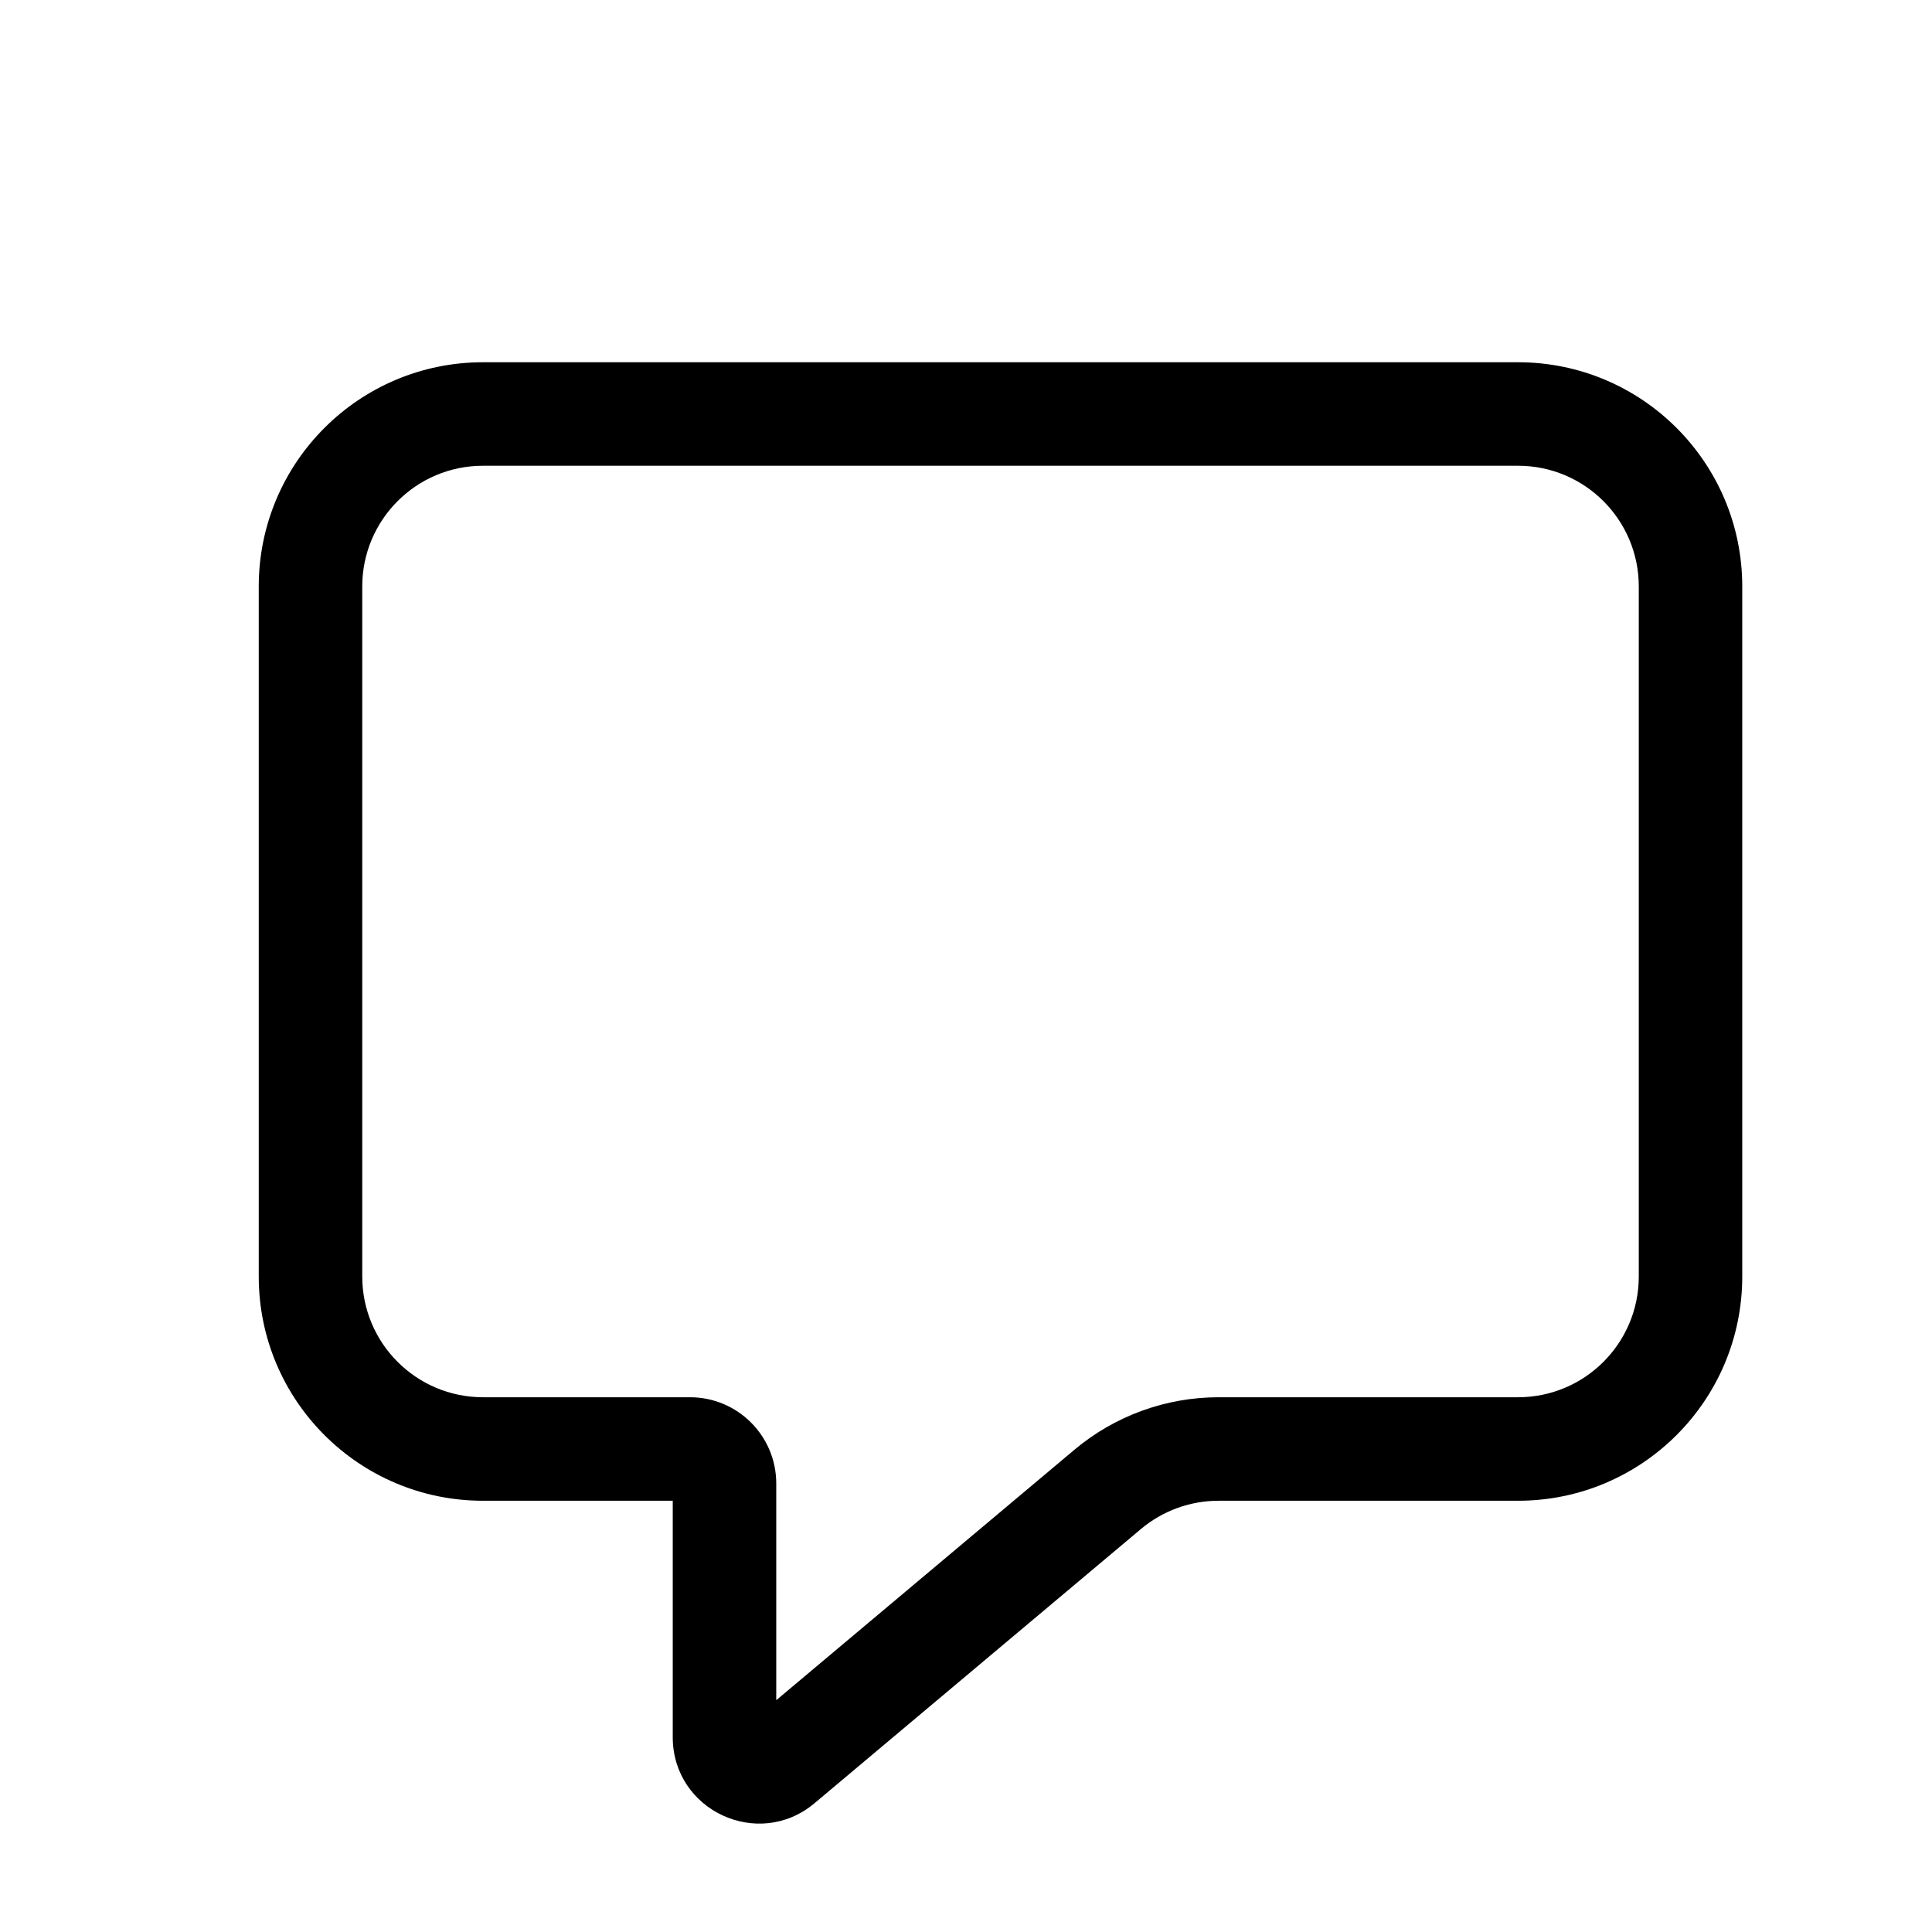
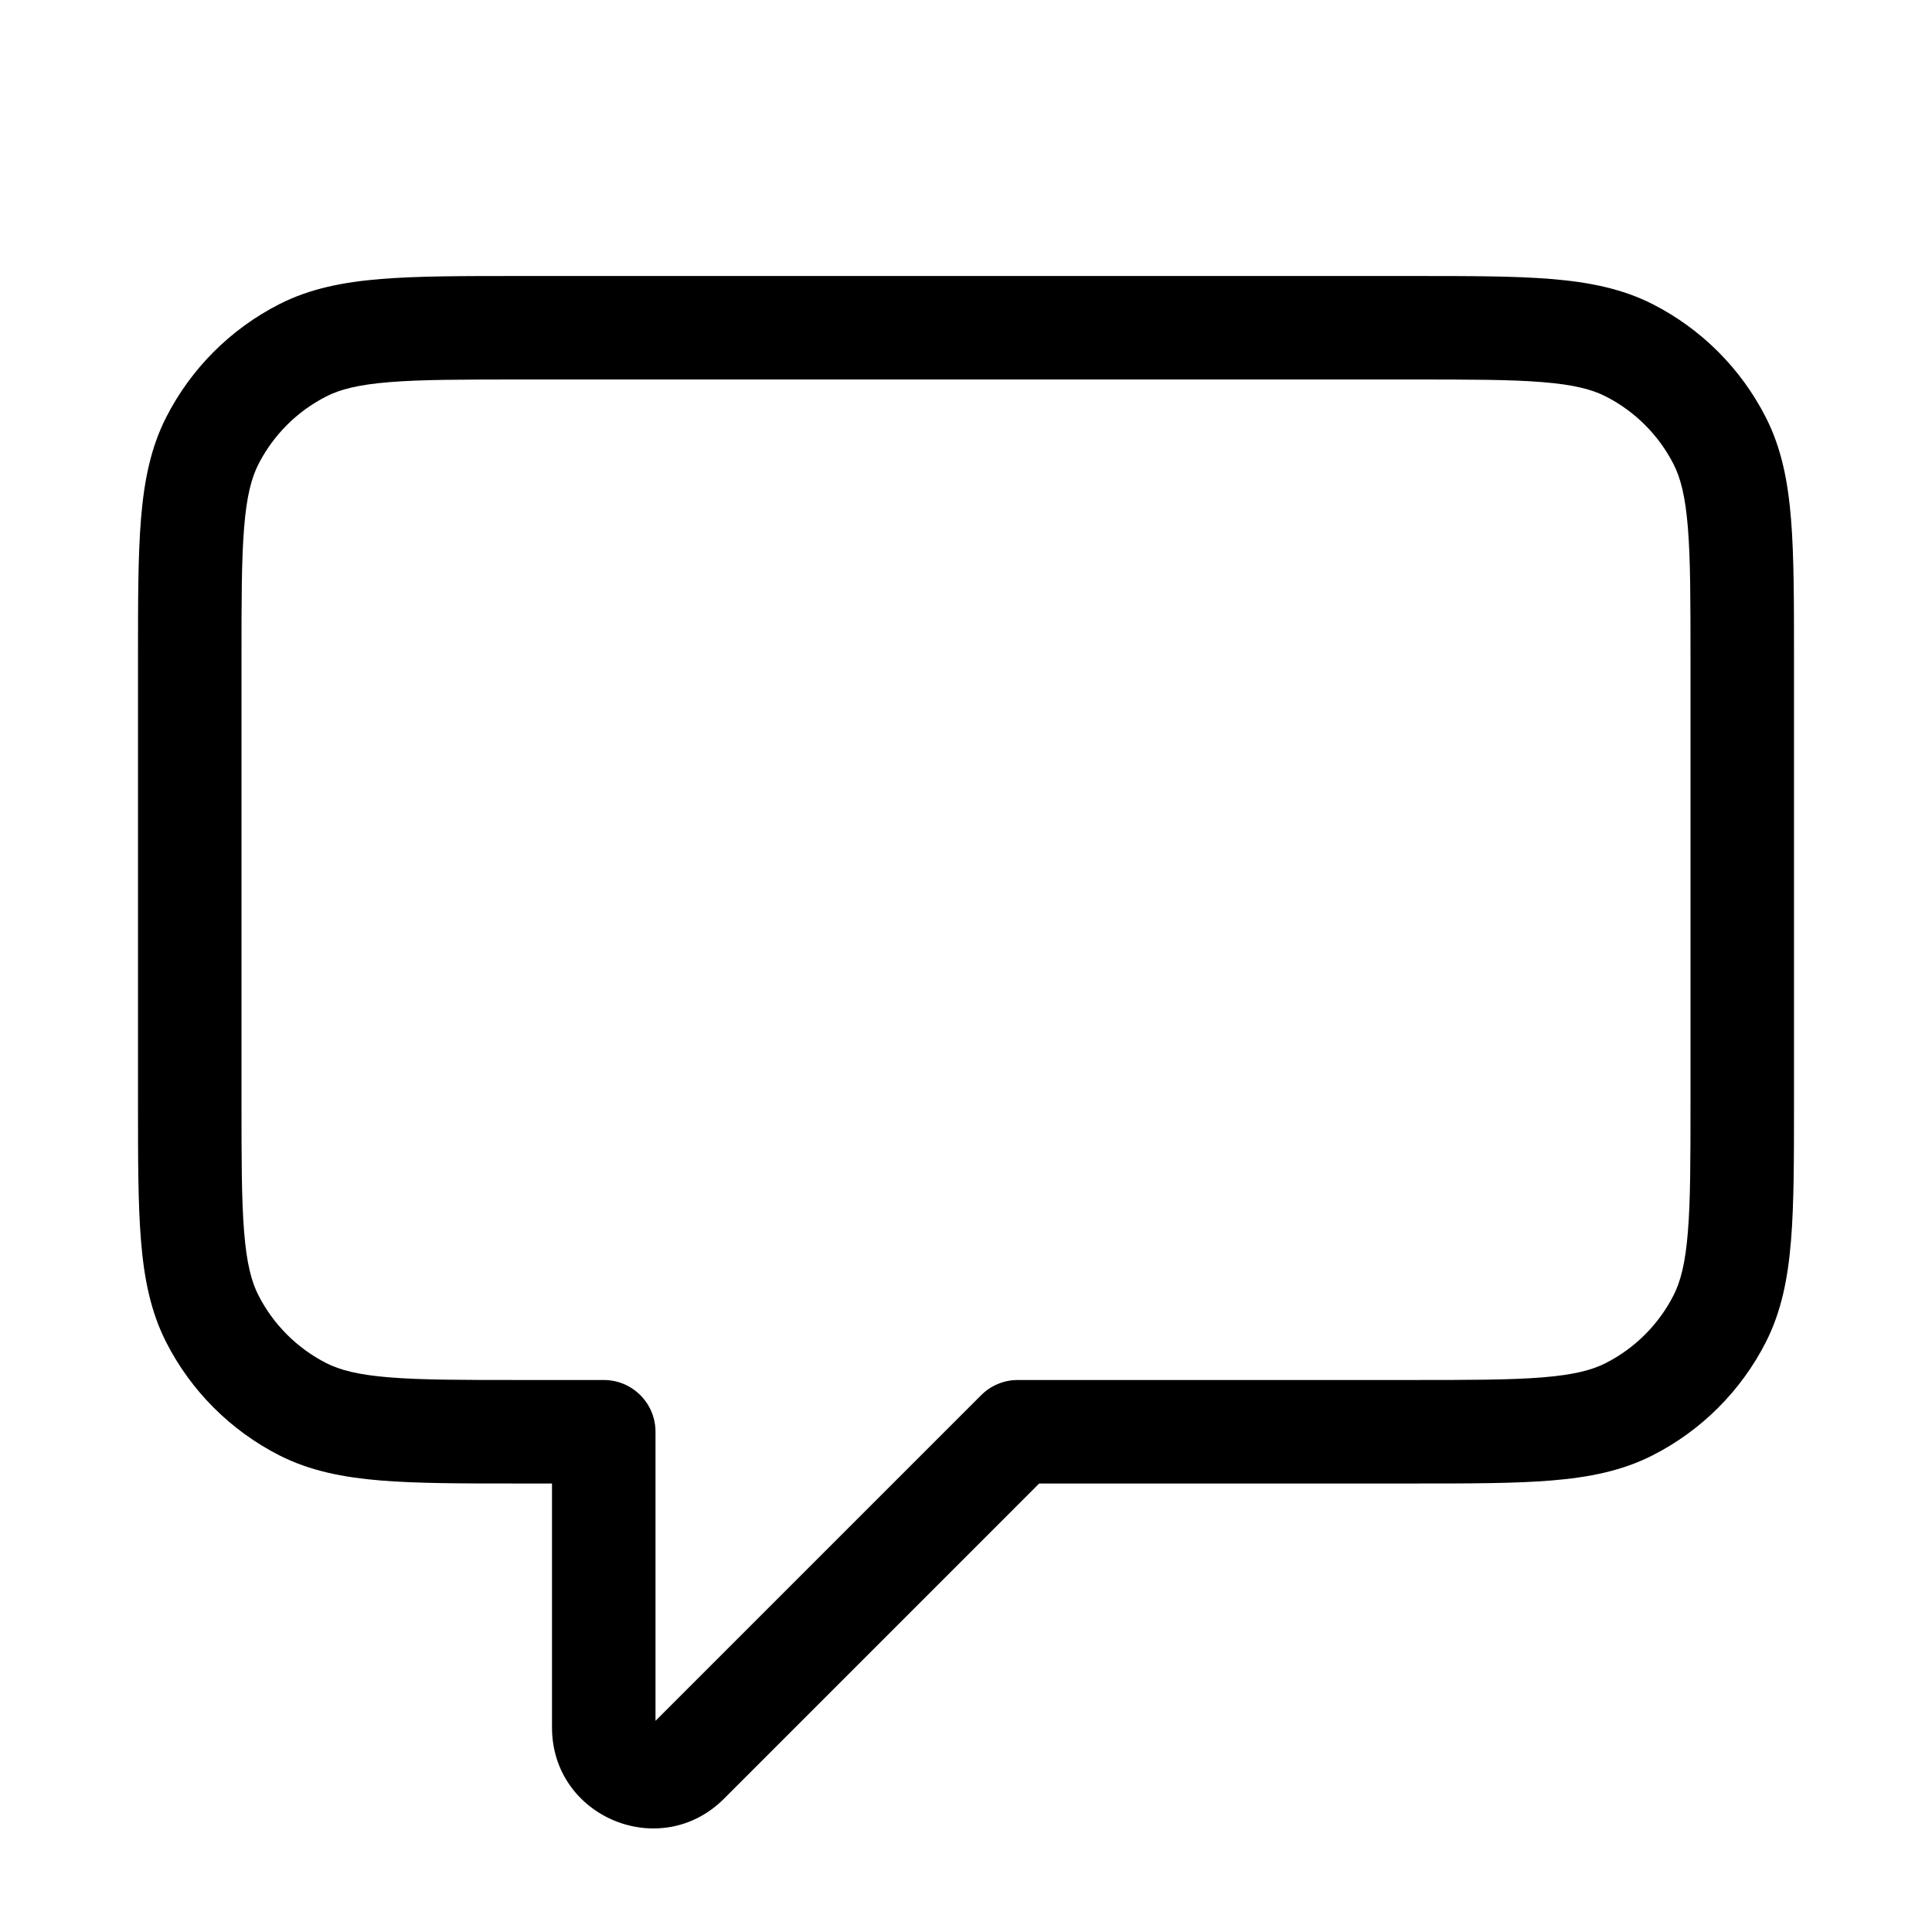
- <svg xmlns="http://www.w3.org/2000/svg" fill="none" height="56" viewBox="0 0 56 56" width="56">
-   <path clip-rule="evenodd" d="m7.5 17c0-3.59 2.91-6.5 6.5-6.5h30c3.59 0 6.5 2.91 6.5 6.5v20c0 3.59-2.91 6.5-6.5 6.5h-8.679c-.823 0-1.621.29-2.251.82l-9.462 7.948c-1.627 1.366-4.108.21-4.108-1.914v-6.854h-5.5c-3.59 0-6.5-2.91-6.5-6.5zm6.5-3.5c-1.933 0-3.5 1.567-3.5 3.5v20c0 1.933 1.567 3.5 3.5 3.5h6c1.381 0 2.5 1.119 2.5 2.5v6.281l8.641-7.258c1.171-.984 2.651-1.523 4.181-1.523h8.679c1.933 0 3.5-1.567 3.5-3.5v-20c0-1.933-1.567-3.5-3.5-3.5z" fill="currentColor" fill-rule="evenodd" />
+ <svg xmlns="http://www.w3.org/2000/svg" width="56" height="56" fill="currentColor" viewBox="0 0 56 56">
+   <path fill-rule="evenodd" d="M15.036 8h25.928c1.626 0 2.937 0 3.999.087 1.093.09 2.053.278 2.942.73a7.5 7.5 0 0 1 3.277 3.278c.453.888.642 1.849.731 2.942C52 16.1 52 17.41 52 19.036v12.928c0 1.626 0 2.937-.087 3.999-.09 1.093-.278 2.053-.73 2.942a7.5 7.5 0 0 1-3.278 3.277c-.889.453-1.849.642-2.942.731C43.9 43 42.59 43 40.964 43H30.121l-9.136 9.137c-1.84 1.84-4.985.536-4.985-2.065V43h-.964c-1.626 0-2.937 0-3.999-.087-1.093-.09-2.053-.278-2.942-.73a7.5 7.5 0 0 1-3.278-3.278c-.452-.889-.641-1.849-.73-2.942C4 34.9 4 33.59 4 31.964V19.036c0-1.626 0-2.937.087-3.999.09-1.093.278-2.054.73-2.942a7.5 7.5 0 0 1 3.278-3.278c.889-.452 1.849-.641 2.942-.73C12.1 8 13.41 8 15.036 8Zm-3.755 3.077c-.907.074-1.429.212-1.824.414a4.5 4.5 0 0 0-1.967 1.966c-.2.395-.34.917-.413 1.824C7 16.207 7 17.395 7 19.1v12.8c0 1.705.001 2.893.077 3.819.074.907.212 1.429.413 1.824a4.5 4.5 0 0 0 1.967 1.967c.395.2.917.34 1.824.413.926.076 2.114.077 3.819.077h2.4a1.5 1.5 0 0 1 1.5 1.5v8.379l9.44-9.44A1.5 1.5 0 0 1 29.5 40h11.4c1.705 0 2.893-.001 3.819-.077.907-.074 1.429-.212 1.824-.413a4.5 4.5 0 0 0 1.967-1.967c.2-.395.34-.917.413-1.824C49 34.793 49 33.605 49 31.9V19.1c0-1.705-.001-2.893-.077-3.819-.074-.907-.212-1.429-.413-1.824a4.5 4.5 0 0 0-1.967-1.966c-.395-.202-.917-.34-1.824-.414C43.793 11 42.605 11 40.9 11H15.1c-1.705 0-2.893.001-3.819.077Z" clip-rule="evenodd" />
</svg>
